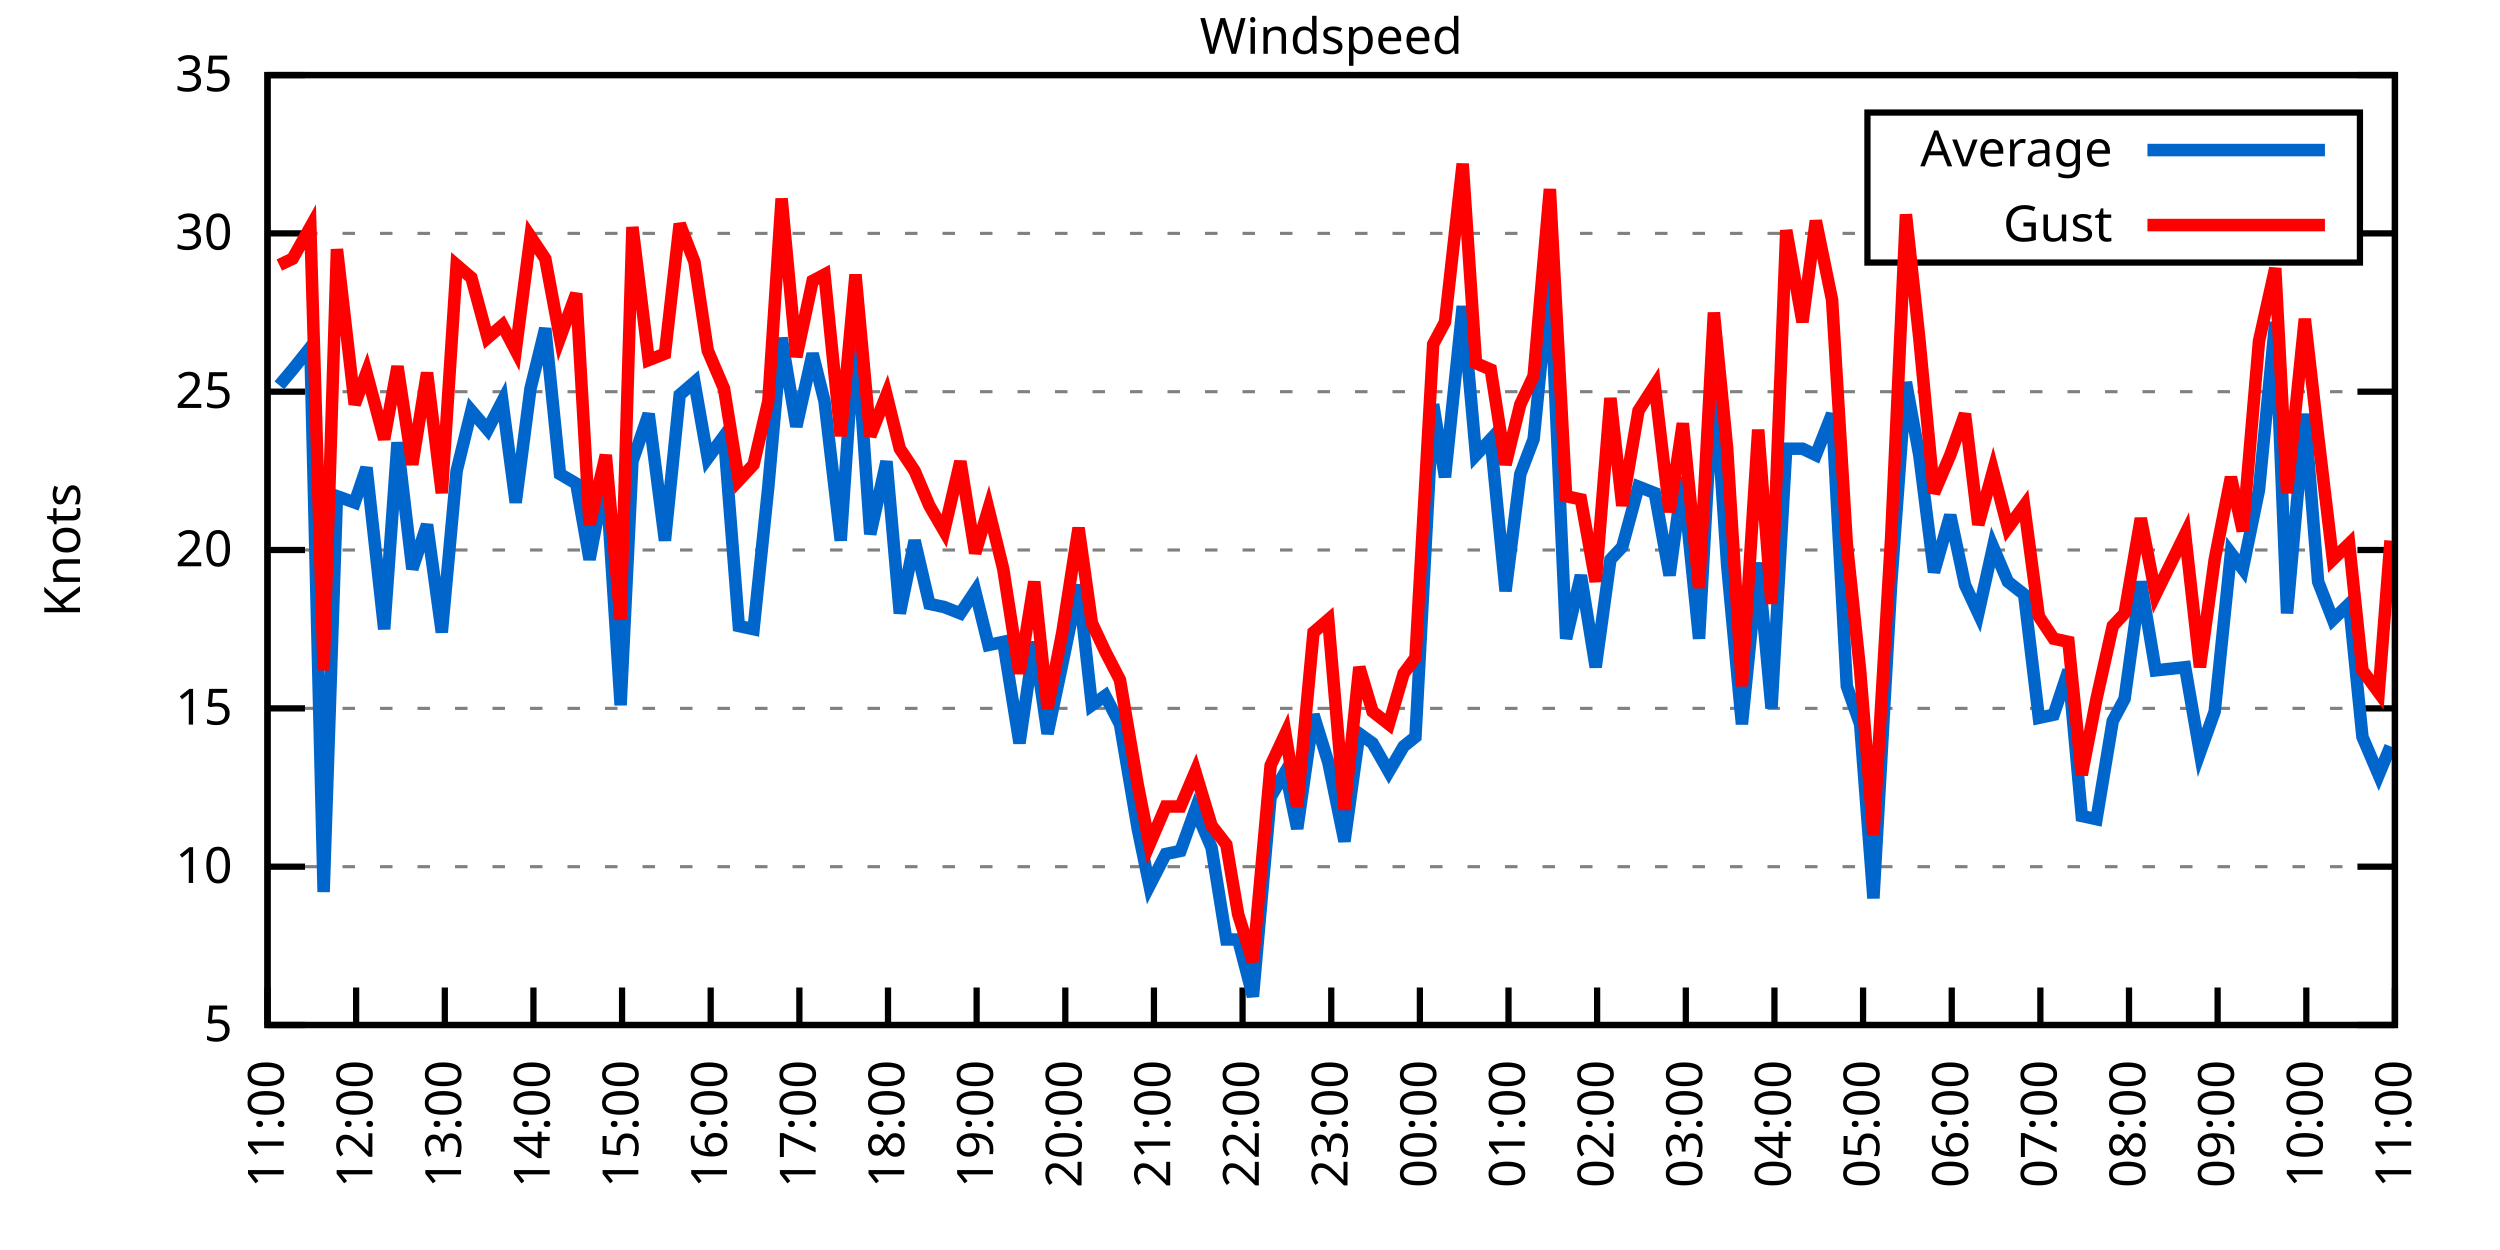
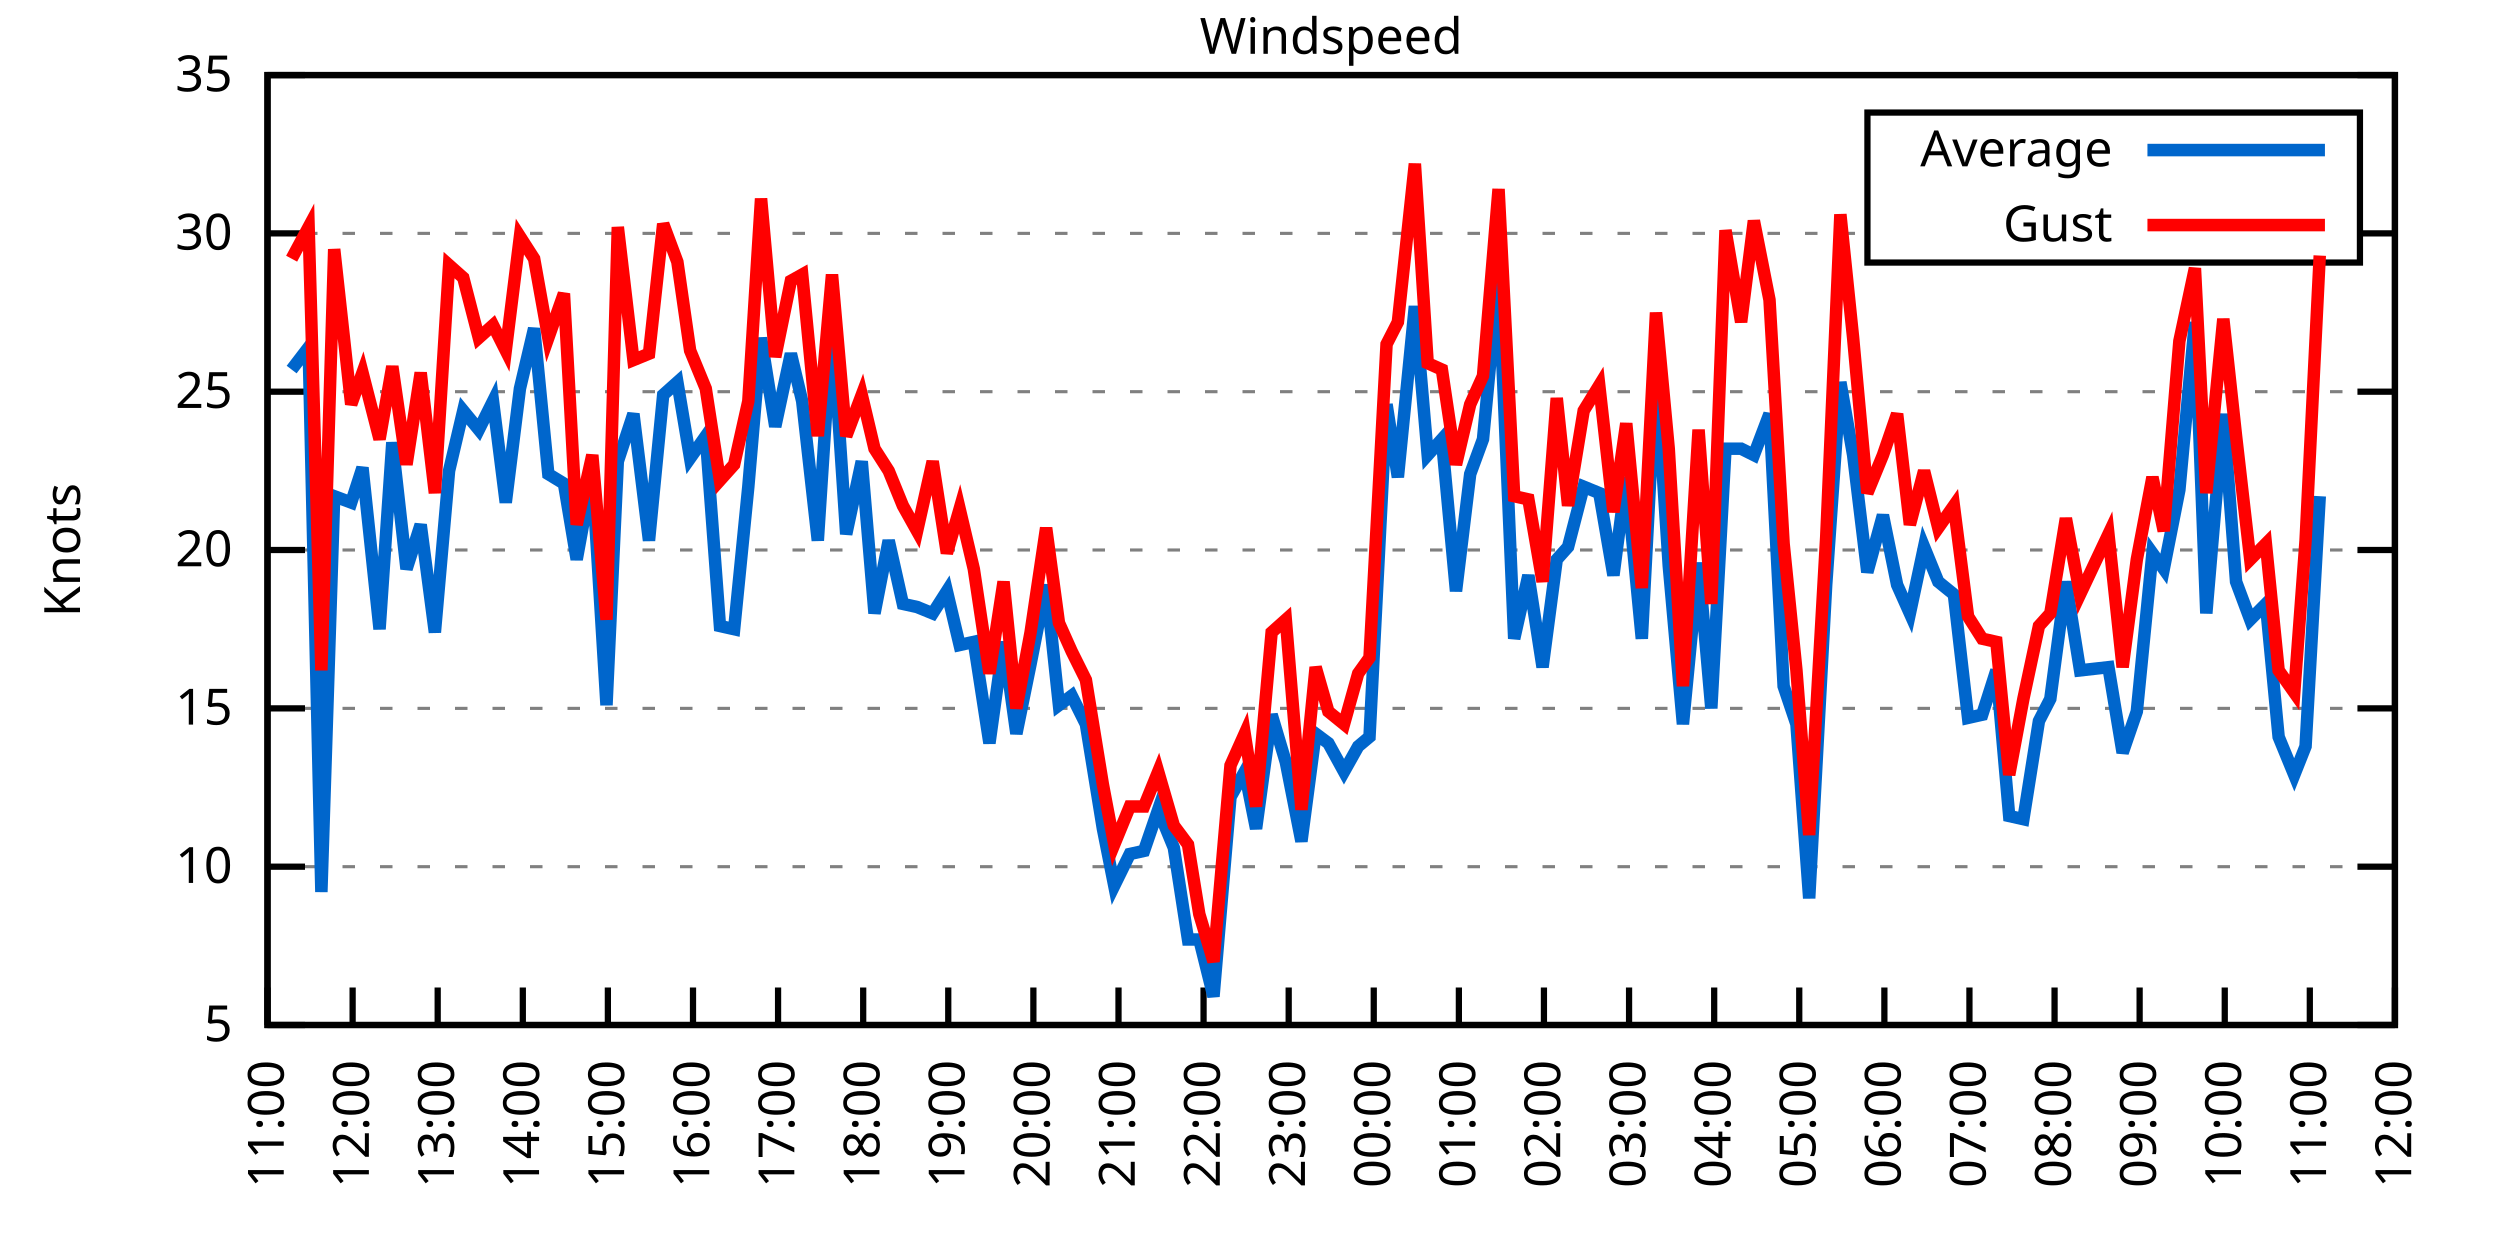
<svg xmlns="http://www.w3.org/2000/svg" xmlns:xlink="http://www.w3.org/1999/xlink" width="400" height="200" viewBox="0 0 400 200">
  <g id="gnuplot_canvas">
    <rect x="0" y="0" width="400" height="200" fill="none" />
    <defs>
      <circle id="gpDot" r="0.5" stroke-width="0.5" stroke="currentColor" />
      <path id="gpPt0" stroke-width="0.333" stroke="currentColor" d="M-1,0 h2 M0,-1 v2" />
      <path id="gpPt1" stroke-width="0.333" stroke="currentColor" d="M-1,-1 L1,1 M1,-1 L-1,1" />
      <path id="gpPt2" stroke-width="0.333" stroke="currentColor" d="M-1,0 L1,0 M0,-1 L0,1 M-1,-1 L1,1 M-1,1 L1,-1" />
      <rect id="gpPt3" stroke-width="0.333" stroke="currentColor" x="-1" y="-1" width="2" height="2" />
      <rect id="gpPt4" stroke-width="0.333" stroke="currentColor" fill="currentColor" x="-1" y="-1" width="2" height="2" />
      <circle id="gpPt5" stroke-width="0.333" stroke="currentColor" cx="0" cy="0" r="1" />
      <use xlink:href="#gpPt5" id="gpPt6" fill="currentColor" stroke="none" />
      <path id="gpPt7" stroke-width="0.333" stroke="currentColor" d="M0,-1.33 L-1.33,0.67 L1.33,0.67 z" />
      <use xlink:href="#gpPt7" id="gpPt8" fill="currentColor" stroke="none" />
      <use xlink:href="#gpPt7" id="gpPt9" stroke="currentColor" transform="rotate(180)" />
      <use xlink:href="#gpPt9" id="gpPt10" fill="currentColor" stroke="none" />
      <use xlink:href="#gpPt3" id="gpPt11" stroke="currentColor" transform="rotate(45)" />
      <use xlink:href="#gpPt11" id="gpPt12" fill="currentColor" stroke="none" />
      <path id="gpPt13" stroke-width="0.333" stroke="currentColor" d="M0,1.330 L1.265,0.411 L0.782,-1.067 L-0.782,-1.076 L-1.265,0.411 z" />
      <use xlink:href="#gpPt13" id="gpPt14" fill="currentColor" stroke="none" />
      <filter id="textbox" filterUnits="objectBoundingBox" x="0" y="0" height="1" width="1">
        <feFlood flood-color="white" flood-opacity="1" result="bgnd" />
        <feComposite in="SourceGraphic" in2="bgnd" operator="atop" />
      </filter>
      <filter id="greybox" filterUnits="objectBoundingBox" x="0" y="0" height="1" width="1">
        <feFlood flood-color="lightgrey" flood-opacity="1" result="grey" />
        <feComposite in="SourceGraphic" in2="grey" operator="atop" />
      </filter>
    </defs>
    <g fill="none" color="white" stroke="currentColor" stroke-width="1.00" stroke-linecap="butt" stroke-linejoin="miter">
</g>
    <g fill="none" color="black" stroke="currentColor" stroke-width="1.00" stroke-linecap="butt" stroke-linejoin="miter">
      <g stroke="none" shape-rendering="crispEdges">
        <polygon fill="rgb(255, 255, 255)" points="42.80,164.00 383.18,164.00 383.18,12.02 42.80,12.02 " />
      </g>
    </g>
    <g fill="none" color="black" stroke="currentColor" stroke-width="1.00" stroke-linecap="butt" stroke-linejoin="miter">
</g>
    <g fill="none" color="black" stroke="black" stroke-width="0.50" stroke-linecap="butt" stroke-linejoin="miter">
</g>
    <g fill="none" color="gray" stroke="currentColor" stroke-width="0.50" stroke-linecap="butt" stroke-linejoin="miter">
      <path stroke="gray" stroke-dasharray="2,4" class="gridline" d="M42.80,164.00 L383.19,164.00  " />
    </g>
    <g fill="none" color="gray" stroke="gray" stroke-width="1.00" stroke-linecap="butt" stroke-linejoin="miter">
</g>
    <g fill="none" color="black" stroke="currentColor" stroke-width="1.00" stroke-linecap="butt" stroke-linejoin="miter">
      <path stroke="black" d="M42.80,164.00 L48.80,164.00 M383.19,164.00 L377.19,164.00  " />
      <g transform="translate(37.20,166.60)" stroke="none" fill="black" font-family="Sans" font-size="8.00" text-anchor="end">
        <text>
          <tspan font-family="Sans"> 5</tspan>
        </text>
      </g>
    </g>
    <g fill="none" color="black" stroke="currentColor" stroke-width="1.00" stroke-linecap="butt" stroke-linejoin="miter">
</g>
    <g fill="none" color="black" stroke="black" stroke-width="0.50" stroke-linecap="butt" stroke-linejoin="miter">
</g>
    <g fill="none" color="gray" stroke="currentColor" stroke-width="0.50" stroke-linecap="butt" stroke-linejoin="miter">
      <path stroke="gray" stroke-dasharray="2,4" class="gridline" d="M42.80,138.67 L383.19,138.67  " />
    </g>
    <g fill="none" color="gray" stroke="gray" stroke-width="1.00" stroke-linecap="butt" stroke-linejoin="miter">
</g>
    <g fill="none" color="black" stroke="currentColor" stroke-width="1.00" stroke-linecap="butt" stroke-linejoin="miter">
      <path stroke="black" d="M42.80,138.67 L48.80,138.67 M383.19,138.67 L377.19,138.67  " />
      <g transform="translate(37.20,141.27)" stroke="none" fill="black" font-family="Sans" font-size="8.00" text-anchor="end">
        <text>
          <tspan font-family="Sans"> 10</tspan>
        </text>
      </g>
    </g>
    <g fill="none" color="black" stroke="currentColor" stroke-width="1.00" stroke-linecap="butt" stroke-linejoin="miter">
</g>
    <g fill="none" color="black" stroke="black" stroke-width="0.50" stroke-linecap="butt" stroke-linejoin="miter">
</g>
    <g fill="none" color="gray" stroke="currentColor" stroke-width="0.50" stroke-linecap="butt" stroke-linejoin="miter">
      <path stroke="gray" stroke-dasharray="2,4" class="gridline" d="M42.80,113.34 L383.19,113.34  " />
    </g>
    <g fill="none" color="gray" stroke="gray" stroke-width="1.00" stroke-linecap="butt" stroke-linejoin="miter">
</g>
    <g fill="none" color="black" stroke="currentColor" stroke-width="1.00" stroke-linecap="butt" stroke-linejoin="miter">
      <path stroke="black" d="M42.80,113.34 L48.80,113.34 M383.19,113.34 L377.19,113.34  " />
      <g transform="translate(37.20,115.94)" stroke="none" fill="black" font-family="Sans" font-size="8.00" text-anchor="end">
        <text>
          <tspan font-family="Sans"> 15</tspan>
        </text>
      </g>
    </g>
    <g fill="none" color="black" stroke="currentColor" stroke-width="1.00" stroke-linecap="butt" stroke-linejoin="miter">
</g>
    <g fill="none" color="black" stroke="black" stroke-width="0.50" stroke-linecap="butt" stroke-linejoin="miter">
</g>
    <g fill="none" color="gray" stroke="currentColor" stroke-width="0.50" stroke-linecap="butt" stroke-linejoin="miter">
      <path stroke="gray" stroke-dasharray="2,4" class="gridline" d="M42.80,88.00 L383.19,88.00  " />
    </g>
    <g fill="none" color="gray" stroke="gray" stroke-width="1.00" stroke-linecap="butt" stroke-linejoin="miter">
</g>
    <g fill="none" color="black" stroke="currentColor" stroke-width="1.00" stroke-linecap="butt" stroke-linejoin="miter">
      <path stroke="black" d="M42.80,88.00 L48.80,88.00 M383.19,88.00 L377.19,88.00  " />
      <g transform="translate(37.20,90.60)" stroke="none" fill="black" font-family="Sans" font-size="8.00" text-anchor="end">
        <text>
          <tspan font-family="Sans"> 20</tspan>
        </text>
      </g>
    </g>
    <g fill="none" color="black" stroke="currentColor" stroke-width="1.00" stroke-linecap="butt" stroke-linejoin="miter">
</g>
    <g fill="none" color="black" stroke="black" stroke-width="0.50" stroke-linecap="butt" stroke-linejoin="miter">
</g>
    <g fill="none" color="gray" stroke="currentColor" stroke-width="0.50" stroke-linecap="butt" stroke-linejoin="miter">
      <path stroke="gray" stroke-dasharray="2,4" class="gridline" d="M42.80,62.67 L383.19,62.67  " />
    </g>
    <g fill="none" color="gray" stroke="gray" stroke-width="1.00" stroke-linecap="butt" stroke-linejoin="miter">
</g>
    <g fill="none" color="black" stroke="currentColor" stroke-width="1.00" stroke-linecap="butt" stroke-linejoin="miter">
      <path stroke="black" d="M42.80,62.67 L48.80,62.67 M383.19,62.67 L377.19,62.67  " />
      <g transform="translate(37.20,65.27)" stroke="none" fill="black" font-family="Sans" font-size="8.00" text-anchor="end">
        <text>
          <tspan font-family="Sans"> 25</tspan>
        </text>
      </g>
    </g>
    <g fill="none" color="black" stroke="currentColor" stroke-width="1.00" stroke-linecap="butt" stroke-linejoin="miter">
</g>
    <g fill="none" color="black" stroke="black" stroke-width="0.50" stroke-linecap="butt" stroke-linejoin="miter">
</g>
    <g fill="none" color="gray" stroke="currentColor" stroke-width="0.50" stroke-linecap="butt" stroke-linejoin="miter">
      <path stroke="gray" stroke-dasharray="2,4" class="gridline" d="M42.80,37.34 L298.79,37.34 M377.59,37.34 L383.19,37.34  " />
    </g>
    <g fill="none" color="gray" stroke="gray" stroke-width="1.00" stroke-linecap="butt" stroke-linejoin="miter">
</g>
    <g fill="none" color="black" stroke="currentColor" stroke-width="1.00" stroke-linecap="butt" stroke-linejoin="miter">
      <path stroke="black" d="M42.80,37.34 L48.80,37.34 M383.19,37.34 L377.19,37.34  " />
      <g transform="translate(37.20,39.94)" stroke="none" fill="black" font-family="Sans" font-size="8.00" text-anchor="end">
        <text>
          <tspan font-family="Sans"> 30</tspan>
        </text>
      </g>
    </g>
    <g fill="none" color="black" stroke="currentColor" stroke-width="1.00" stroke-linecap="butt" stroke-linejoin="miter">
</g>
    <g fill="none" color="black" stroke="black" stroke-width="0.50" stroke-linecap="butt" stroke-linejoin="miter">
</g>
    <g fill="none" color="gray" stroke="currentColor" stroke-width="0.50" stroke-linecap="butt" stroke-linejoin="miter">
      <path stroke="gray" stroke-dasharray="2,4" class="gridline" d="M42.80,12.01 L383.19,12.01  " />
    </g>
    <g fill="none" color="gray" stroke="gray" stroke-width="1.00" stroke-linecap="butt" stroke-linejoin="miter">
</g>
    <g fill="none" color="black" stroke="currentColor" stroke-width="1.00" stroke-linecap="butt" stroke-linejoin="miter">
      <path stroke="black" d="M42.80,12.01 L48.80,12.01 M383.19,12.01 L377.19,12.01  " />
      <g transform="translate(37.20,14.61)" stroke="none" fill="black" font-family="Sans" font-size="8.00" text-anchor="end">
        <text>
          <tspan font-family="Sans"> 35</tspan>
        </text>
      </g>
    </g>
    <g fill="none" color="black" stroke="currentColor" stroke-width="1.00" stroke-linecap="butt" stroke-linejoin="miter">
      <path stroke="black" d="M42.80,164.00 L42.80,158.00  " />
      <g transform="translate(45.40,169.60) rotate(270.00)" stroke="none" fill="black" font-family="Sans" font-size="8.00" text-anchor="end">
        <text>
          <tspan font-family="Sans">11:00</tspan>
        </text>
      </g>
    </g>
    <g fill="none" color="black" stroke="currentColor" stroke-width="1.00" stroke-linecap="butt" stroke-linejoin="miter">
-       <path stroke="black" d="M56.98,164.00 L56.98,158.00  " />
-       <g transform="translate(59.58,169.60) rotate(270.00)" stroke="none" fill="black" font-family="Sans" font-size="8.00" text-anchor="end">
+       <path stroke="black" d="M56.42,164.00 L56.42,158.00  " />
+       <g transform="translate(59.02,169.60) rotate(270.00)" stroke="none" fill="black" font-family="Sans" font-size="8.00" text-anchor="end">
        <text>
          <tspan font-family="Sans">12:00</tspan>
        </text>
      </g>
    </g>
    <g fill="none" color="black" stroke="currentColor" stroke-width="1.00" stroke-linecap="butt" stroke-linejoin="miter">
-       <path stroke="black" d="M71.17,164.00 L71.17,158.00  " />
-       <g transform="translate(73.77,169.60) rotate(270.00)" stroke="none" fill="black" font-family="Sans" font-size="8.00" text-anchor="end">
+       <path stroke="black" d="M70.03,164.00 L70.03,158.00  " />
+       <g transform="translate(72.63,169.60) rotate(270.00)" stroke="none" fill="black" font-family="Sans" font-size="8.00" text-anchor="end">
        <text>
          <tspan font-family="Sans">13:00</tspan>
        </text>
      </g>
    </g>
    <g fill="none" color="black" stroke="currentColor" stroke-width="1.00" stroke-linecap="butt" stroke-linejoin="miter">
-       <path stroke="black" d="M85.35,164.00 L85.35,158.00  " />
-       <g transform="translate(87.95,169.60) rotate(270.00)" stroke="none" fill="black" font-family="Sans" font-size="8.00" text-anchor="end">
+       <path stroke="black" d="M83.65,164.00 L83.65,158.00  " />
+       <g transform="translate(86.25,169.60) rotate(270.00)" stroke="none" fill="black" font-family="Sans" font-size="8.00" text-anchor="end">
        <text>
          <tspan font-family="Sans">14:00</tspan>
        </text>
      </g>
    </g>
    <g fill="none" color="black" stroke="currentColor" stroke-width="1.00" stroke-linecap="butt" stroke-linejoin="miter">
-       <path stroke="black" d="M99.53,164.00 L99.53,158.00  " />
-       <g transform="translate(102.13,169.60) rotate(270.00)" stroke="none" fill="black" font-family="Sans" font-size="8.00" text-anchor="end">
+       <path stroke="black" d="M97.26,164.00 L97.26,158.00  " />
+       <g transform="translate(99.86,169.60) rotate(270.00)" stroke="none" fill="black" font-family="Sans" font-size="8.00" text-anchor="end">
        <text>
          <tspan font-family="Sans">15:00</tspan>
        </text>
      </g>
    </g>
    <g fill="none" color="black" stroke="currentColor" stroke-width="1.00" stroke-linecap="butt" stroke-linejoin="miter">
-       <path stroke="black" d="M113.71,164.00 L113.71,158.00  " />
-       <g transform="translate(116.31,169.60) rotate(270.00)" stroke="none" fill="black" font-family="Sans" font-size="8.00" text-anchor="end">
+       <path stroke="black" d="M110.88,164.00 L110.88,158.00  " />
+       <g transform="translate(113.48,169.60) rotate(270.00)" stroke="none" fill="black" font-family="Sans" font-size="8.00" text-anchor="end">
        <text>
          <tspan font-family="Sans">16:00</tspan>
        </text>
      </g>
    </g>
    <g fill="none" color="black" stroke="currentColor" stroke-width="1.00" stroke-linecap="butt" stroke-linejoin="miter">
-       <path stroke="black" d="M127.90,164.00 L127.90,158.00  " />
-       <g transform="translate(130.50,169.60) rotate(270.00)" stroke="none" fill="black" font-family="Sans" font-size="8.00" text-anchor="end">
+       <path stroke="black" d="M124.49,164.00 L124.49,158.00  " />
+       <g transform="translate(127.09,169.60) rotate(270.00)" stroke="none" fill="black" font-family="Sans" font-size="8.00" text-anchor="end">
        <text>
          <tspan font-family="Sans">17:00</tspan>
        </text>
      </g>
    </g>
    <g fill="none" color="black" stroke="currentColor" stroke-width="1.00" stroke-linecap="butt" stroke-linejoin="miter">
-       <path stroke="black" d="M142.08,164.00 L142.08,158.00  " />
-       <g transform="translate(144.68,169.60) rotate(270.00)" stroke="none" fill="black" font-family="Sans" font-size="8.00" text-anchor="end">
+       <path stroke="black" d="M138.11,164.00 L138.11,158.00  " />
+       <g transform="translate(140.71,169.60) rotate(270.00)" stroke="none" fill="black" font-family="Sans" font-size="8.00" text-anchor="end">
        <text>
          <tspan font-family="Sans">18:00</tspan>
        </text>
      </g>
    </g>
    <g fill="none" color="black" stroke="currentColor" stroke-width="1.00" stroke-linecap="butt" stroke-linejoin="miter">
-       <path stroke="black" d="M156.26,164.00 L156.26,158.00  " />
-       <g transform="translate(158.86,169.60) rotate(270.00)" stroke="none" fill="black" font-family="Sans" font-size="8.00" text-anchor="end">
+       <path stroke="black" d="M151.72,164.00 L151.72,158.00  " />
+       <g transform="translate(154.32,169.60) rotate(270.00)" stroke="none" fill="black" font-family="Sans" font-size="8.00" text-anchor="end">
        <text>
          <tspan font-family="Sans">19:00</tspan>
        </text>
      </g>
    </g>
    <g fill="none" color="black" stroke="currentColor" stroke-width="1.00" stroke-linecap="butt" stroke-linejoin="miter">
-       <path stroke="black" d="M170.45,164.00 L170.45,158.00  " />
-       <g transform="translate(173.05,169.60) rotate(270.00)" stroke="none" fill="black" font-family="Sans" font-size="8.00" text-anchor="end">
+       <path stroke="black" d="M165.34,164.00 L165.34,158.00  " />
+       <g transform="translate(167.94,169.60) rotate(270.00)" stroke="none" fill="black" font-family="Sans" font-size="8.00" text-anchor="end">
        <text>
          <tspan font-family="Sans">20:00</tspan>
        </text>
      </g>
    </g>
    <g fill="none" color="black" stroke="currentColor" stroke-width="1.00" stroke-linecap="butt" stroke-linejoin="miter">
-       <path stroke="black" d="M184.63,164.00 L184.63,158.00  " />
-       <g transform="translate(187.23,169.60) rotate(270.00)" stroke="none" fill="black" font-family="Sans" font-size="8.00" text-anchor="end">
+       <path stroke="black" d="M178.96,164.00 L178.96,158.00  " />
+       <g transform="translate(181.56,169.60) rotate(270.00)" stroke="none" fill="black" font-family="Sans" font-size="8.00" text-anchor="end">
        <text>
          <tspan font-family="Sans">21:00</tspan>
        </text>
      </g>
    </g>
    <g fill="none" color="black" stroke="currentColor" stroke-width="1.00" stroke-linecap="butt" stroke-linejoin="miter">
-       <path stroke="black" d="M198.81,164.00 L198.81,158.00  " />
-       <g transform="translate(201.41,169.60) rotate(270.00)" stroke="none" fill="black" font-family="Sans" font-size="8.00" text-anchor="end">
+       <path stroke="black" d="M192.57,164.00 L192.57,158.00  " />
+       <g transform="translate(195.17,169.60) rotate(270.00)" stroke="none" fill="black" font-family="Sans" font-size="8.00" text-anchor="end">
        <text>
          <tspan font-family="Sans">22:00</tspan>
        </text>
      </g>
    </g>
    <g fill="none" color="black" stroke="currentColor" stroke-width="1.00" stroke-linecap="butt" stroke-linejoin="miter">
-       <path stroke="black" d="M213.00,164.00 L213.00,158.00  " />
-       <g transform="translate(215.60,169.60) rotate(270.00)" stroke="none" fill="black" font-family="Sans" font-size="8.00" text-anchor="end">
+       <path stroke="black" d="M206.19,164.00 L206.19,158.00  " />
+       <g transform="translate(208.79,169.60) rotate(270.00)" stroke="none" fill="black" font-family="Sans" font-size="8.00" text-anchor="end">
        <text>
          <tspan font-family="Sans">23:00</tspan>
        </text>
      </g>
    </g>
    <g fill="none" color="black" stroke="currentColor" stroke-width="1.00" stroke-linecap="butt" stroke-linejoin="miter">
-       <path stroke="black" d="M227.18,164.00 L227.18,158.00  " />
-       <g transform="translate(229.78,169.60) rotate(270.00)" stroke="none" fill="black" font-family="Sans" font-size="8.00" text-anchor="end">
+       <path stroke="black" d="M219.80,164.00 L219.80,158.00  " />
+       <g transform="translate(222.40,169.60) rotate(270.00)" stroke="none" fill="black" font-family="Sans" font-size="8.00" text-anchor="end">
        <text>
          <tspan font-family="Sans">00:00</tspan>
        </text>
      </g>
    </g>
    <g fill="none" color="black" stroke="currentColor" stroke-width="1.00" stroke-linecap="butt" stroke-linejoin="miter">
-       <path stroke="black" d="M241.36,164.00 L241.36,158.00  " />
-       <g transform="translate(243.96,169.60) rotate(270.00)" stroke="none" fill="black" font-family="Sans" font-size="8.00" text-anchor="end">
+       <path stroke="black" d="M233.42,164.00 L233.42,158.00  " />
+       <g transform="translate(236.02,169.60) rotate(270.00)" stroke="none" fill="black" font-family="Sans" font-size="8.00" text-anchor="end">
        <text>
          <tspan font-family="Sans">01:00</tspan>
        </text>
      </g>
    </g>
    <g fill="none" color="black" stroke="currentColor" stroke-width="1.00" stroke-linecap="butt" stroke-linejoin="miter">
-       <path stroke="black" d="M255.54,164.00 L255.54,158.00  " />
-       <g transform="translate(258.14,169.60) rotate(270.00)" stroke="none" fill="black" font-family="Sans" font-size="8.00" text-anchor="end">
+       <path stroke="black" d="M247.03,164.00 L247.03,158.00  " />
+       <g transform="translate(249.63,169.60) rotate(270.00)" stroke="none" fill="black" font-family="Sans" font-size="8.00" text-anchor="end">
        <text>
          <tspan font-family="Sans">02:00</tspan>
        </text>
      </g>
    </g>
    <g fill="none" color="black" stroke="currentColor" stroke-width="1.00" stroke-linecap="butt" stroke-linejoin="miter">
-       <path stroke="black" d="M269.73,164.00 L269.73,158.00  " />
-       <g transform="translate(272.33,169.60) rotate(270.00)" stroke="none" fill="black" font-family="Sans" font-size="8.00" text-anchor="end">
+       <path stroke="black" d="M260.65,164.00 L260.65,158.00  " />
+       <g transform="translate(263.25,169.60) rotate(270.00)" stroke="none" fill="black" font-family="Sans" font-size="8.00" text-anchor="end">
        <text>
          <tspan font-family="Sans">03:00</tspan>
        </text>
      </g>
    </g>
    <g fill="none" color="black" stroke="currentColor" stroke-width="1.00" stroke-linecap="butt" stroke-linejoin="miter">
-       <path stroke="black" d="M283.91,164.00 L283.91,158.00  " />
-       <g transform="translate(286.51,169.60) rotate(270.00)" stroke="none" fill="black" font-family="Sans" font-size="8.00" text-anchor="end">
+       <path stroke="black" d="M274.27,164.00 L274.27,158.00  " />
+       <g transform="translate(276.87,169.60) rotate(270.00)" stroke="none" fill="black" font-family="Sans" font-size="8.00" text-anchor="end">
        <text>
          <tspan font-family="Sans">04:00</tspan>
        </text>
      </g>
    </g>
    <g fill="none" color="black" stroke="currentColor" stroke-width="1.00" stroke-linecap="butt" stroke-linejoin="miter">
-       <path stroke="black" d="M298.09,164.00 L298.09,158.00  " />
-       <g transform="translate(300.69,169.60) rotate(270.00)" stroke="none" fill="black" font-family="Sans" font-size="8.00" text-anchor="end">
+       <path stroke="black" d="M287.88,164.00 L287.88,158.00  " />
+       <g transform="translate(290.48,169.60) rotate(270.00)" stroke="none" fill="black" font-family="Sans" font-size="8.00" text-anchor="end">
        <text>
          <tspan font-family="Sans">05:00</tspan>
        </text>
      </g>
    </g>
    <g fill="none" color="black" stroke="currentColor" stroke-width="1.00" stroke-linecap="butt" stroke-linejoin="miter">
-       <path stroke="black" d="M312.28,164.00 L312.28,158.00  " />
-       <g transform="translate(314.88,169.60) rotate(270.00)" stroke="none" fill="black" font-family="Sans" font-size="8.00" text-anchor="end">
+       <path stroke="black" d="M301.50,164.00 L301.50,158.00  " />
+       <g transform="translate(304.10,169.60) rotate(270.00)" stroke="none" fill="black" font-family="Sans" font-size="8.00" text-anchor="end">
        <text>
          <tspan font-family="Sans">06:00</tspan>
        </text>
      </g>
    </g>
    <g fill="none" color="black" stroke="currentColor" stroke-width="1.00" stroke-linecap="butt" stroke-linejoin="miter">
-       <path stroke="black" d="M326.46,164.00 L326.46,158.00  " />
-       <g transform="translate(329.06,169.60) rotate(270.00)" stroke="none" fill="black" font-family="Sans" font-size="8.00" text-anchor="end">
+       <path stroke="black" d="M315.11,164.00 L315.11,158.00  " />
+       <g transform="translate(317.71,169.60) rotate(270.00)" stroke="none" fill="black" font-family="Sans" font-size="8.00" text-anchor="end">
        <text>
          <tspan font-family="Sans">07:00</tspan>
        </text>
      </g>
    </g>
    <g fill="none" color="black" stroke="currentColor" stroke-width="1.00" stroke-linecap="butt" stroke-linejoin="miter">
-       <path stroke="black" d="M340.64,164.00 L340.64,158.00  " />
-       <g transform="translate(343.24,169.60) rotate(270.00)" stroke="none" fill="black" font-family="Sans" font-size="8.00" text-anchor="end">
+       <path stroke="black" d="M328.73,164.00 L328.73,158.00  " />
+       <g transform="translate(331.33,169.60) rotate(270.00)" stroke="none" fill="black" font-family="Sans" font-size="8.00" text-anchor="end">
        <text>
          <tspan font-family="Sans">08:00</tspan>
        </text>
      </g>
    </g>
    <g fill="none" color="black" stroke="currentColor" stroke-width="1.00" stroke-linecap="butt" stroke-linejoin="miter">
-       <path stroke="black" d="M354.82,164.00 L354.82,158.00  " />
-       <g transform="translate(357.42,169.60) rotate(270.00)" stroke="none" fill="black" font-family="Sans" font-size="8.00" text-anchor="end">
+       <path stroke="black" d="M342.34,164.00 L342.34,158.00  " />
+       <g transform="translate(344.94,169.60) rotate(270.00)" stroke="none" fill="black" font-family="Sans" font-size="8.00" text-anchor="end">
        <text>
          <tspan font-family="Sans">09:00</tspan>
        </text>
      </g>
    </g>
    <g fill="none" color="black" stroke="currentColor" stroke-width="1.00" stroke-linecap="butt" stroke-linejoin="miter">
-       <path stroke="black" d="M369.01,164.00 L369.01,158.00  " />
-       <g transform="translate(371.61,169.60) rotate(270.00)" stroke="none" fill="black" font-family="Sans" font-size="8.00" text-anchor="end">
+       <path stroke="black" d="M355.96,164.00 L355.96,158.00  " />
+       <g transform="translate(358.56,169.60) rotate(270.00)" stroke="none" fill="black" font-family="Sans" font-size="8.00" text-anchor="end">
        <text>
          <tspan font-family="Sans">10:00</tspan>
+         </text>
+       </g>
+     </g>
+     <g fill="none" color="black" stroke="currentColor" stroke-width="1.00" stroke-linecap="butt" stroke-linejoin="miter">
+       <path stroke="black" d="M369.57,164.00 L369.57,158.00  " />
+       <g transform="translate(372.17,169.60) rotate(270.00)" stroke="none" fill="black" font-family="Sans" font-size="8.00" text-anchor="end">
+         <text>
+           <tspan font-family="Sans">11:00</tspan>
        </text>
      </g>
    </g>
    <g fill="none" color="black" stroke="currentColor" stroke-width="1.00" stroke-linecap="butt" stroke-linejoin="miter">
      <path stroke="black" d="M383.19,164.00 L383.19,158.00  " />
      <g transform="translate(385.79,169.60) rotate(270.00)" stroke="none" fill="black" font-family="Sans" font-size="8.00" text-anchor="end">
        <text>
-           <tspan font-family="Sans">11:00</tspan>
+           <tspan font-family="Sans">12:00</tspan>
        </text>
      </g>
    </g>
    <g fill="none" color="black" stroke="currentColor" stroke-width="1.00" stroke-linecap="butt" stroke-linejoin="miter">
</g>
    <g fill="none" color="black" stroke="currentColor" stroke-width="1.00" stroke-linecap="butt" stroke-linejoin="miter">
      <path stroke="black" d="M42.80,12.01 L42.80,164.00 L383.19,164.00 L383.19,12.01 L42.80,12.01 Z  " />
    </g>
    <g fill="none" color="black" stroke="currentColor" stroke-width="1.00" stroke-linecap="butt" stroke-linejoin="miter">
</g>
    <g fill="none" color="black" stroke="currentColor" stroke-width="1.00" stroke-linecap="butt" stroke-linejoin="miter">
      <path stroke="black" d="M298.79,42.01 L298.79,18.01 L377.59,18.01 L377.59,42.01 L298.79,42.01 Z  " />
    </g>
    <g id="Windspeed_plot_1">
      <g fill="none" color="white" stroke="black" stroke-width="2.00" stroke-linecap="butt" stroke-linejoin="miter">
</g>
      <g fill="none" color="black" stroke="currentColor" stroke-width="2.00" stroke-linecap="butt" stroke-linejoin="miter">
        <g transform="translate(337.99,26.61)" stroke="none" fill="black" font-family="Sans" font-size="8.00" text-anchor="end">
          <text>
            <tspan font-family="Sans">Average</tspan>
          </text>
        </g>
      </g>
      <g fill="none" color="black" stroke="currentColor" stroke-width="2.00" stroke-linecap="butt" stroke-linejoin="miter">
-         <path stroke="rgb(  0, 102, 204)" d="M343.59,24.01 L371.99,24.01 M44.69,61.66 L46.82,59.13 L49.66,55.58 L51.78,142.72 L53.91,79.39 L56.75,80.41   L58.64,74.83 L61.47,100.67 L63.60,70.78 L65.97,91.04 L68.33,83.95 L70.69,101.18 L73.06,75.34 L75.42,65.71   L78.02,68.75 L80.38,64.19 L82.51,80.41 L84.88,62.17 L87.24,52.54 L89.60,75.85 L92.20,77.37 L94.33,89.52   L96.93,75.85 L99.30,112.83 L101.19,73.82 L103.79,66.22 L106.39,86.49 L108.75,63.18 L111.11,61.15 L113.24,73.31   L115.84,69.77 L118.21,100.16 L120.57,100.67 L122.93,77.87 L125.06,54.06 L127.42,68.25 L130.02,56.59 L131.92,64.19   L134.52,86.49 L136.88,51.53 L139.24,85.47 L141.84,73.82 L143.97,98.14 L146.34,86.49 L148.70,96.62 L151.06,97.12   L153.66,98.14 L156.03,94.59 L158.15,103.20 L160.52,102.70 L163.12,118.91 L165.48,102.70 L167.61,117.39 L169.97,106.24   L172.57,93.58 L174.70,112.83 L176.83,111.31 L179.19,115.87 L182.03,132.59 L183.92,141.71 L186.52,136.64 L188.88,136.14   L191.25,129.55 L193.85,135.63 L196.21,150.32 L198.10,150.32 L200.47,159.44 L203.30,127.52 L205.67,123.47 L207.56,132.59   L210.16,114.35 L212.52,121.95 L215.12,134.62 L217.49,117.39 L219.61,118.91 L222.21,123.47 L224.58,119.42 L226.47,117.90   L229.31,64.70 L231.20,76.35 L234.03,48.99 L236.16,72.81 L238.52,70.27 L240.89,94.59 L243.25,75.85 L245.38,70.27   L247.98,43.93 L250.58,102.19 L252.94,92.06 L255.31,106.75 L257.67,89.52 L259.56,87.50 L262.16,77.87 L264.76,78.89   L267.13,92.06 L269.25,76.35 L271.85,102.19 L274.22,59.13 L276.35,90.54 L278.71,115.87 L281.31,90.03 L283.44,113.34   L285.80,71.79 L288.40,71.79 L290.53,72.81 L293.13,66.22 L295.49,109.79 L297.62,115.87 L299.75,143.73 L302.58,93.58   L304.95,61.15 L307.08,72.81 L309.44,91.55 L312.04,82.43 L314.40,93.58 L316.53,98.14 L318.89,87.50 L321.26,93.07   L323.86,95.10 L326.22,114.86 L328.59,114.35 L330.95,107.26 L333.08,130.56 L335.44,131.07 L338.04,115.36 L339.93,111.82   L342.53,93.07 L344.90,107.26 L349.62,106.75 L351.99,120.43 L354.35,113.84 L356.95,88.51 L358.84,91.04 L361.44,78.38   L364.04,51.53 L365.93,98.14 L368.77,66.22 L370.90,93.07 L373.26,99.15 L375.86,96.62 L377.99,117.90 L380.59,123.98   L382.48,119.42  " />
+         <path stroke="rgb(  0, 102, 204)" d="M343.59,24.01 L371.99,24.01 M46.66,59.13 L49.38,55.58 L51.42,142.72 L53.47,79.39 L56.19,80.41 L58.00,74.83   L60.73,100.67 L62.77,70.78 L65.04,91.04 L67.31,83.95 L69.58,101.18 L71.85,75.34 L74.12,65.71 L76.61,68.75   L78.88,64.19 L80.92,80.41 L83.19,62.17 L85.46,52.54 L87.73,75.85 L90.23,77.37 L92.27,89.52 L94.77,75.85   L97.04,112.83 L98.85,73.82 L101.35,66.22 L103.84,86.49 L106.11,63.18 L108.38,61.15 L110.42,73.31 L112.92,69.77   L115.19,100.16 L117.46,100.67 L119.73,77.87 L121.77,54.06 L124.04,68.25 L126.54,56.59 L128.35,64.19 L130.85,86.49   L133.12,51.53 L135.39,85.47 L137.88,73.82 L139.92,98.14 L142.19,86.49 L144.46,96.62 L146.73,97.12 L149.23,98.14   L151.50,94.59 L153.54,103.20 L155.81,102.70 L158.31,118.91 L160.57,102.70 L162.62,117.39 L164.89,106.24 L167.38,93.58   L169.43,112.83 L171.47,111.31 L173.74,115.87 L176.46,132.59 L178.28,141.71 L180.77,136.64 L183.04,136.14 L185.31,129.55   L187.81,135.63 L190.08,150.32 L191.89,150.32 L194.16,159.44 L196.88,127.52 L199.15,123.47 L200.97,132.59 L203.46,114.35   L205.73,121.95 L208.23,134.62 L210.50,117.39 L212.54,118.91 L215.04,123.47 L217.31,119.42 L219.12,117.90 L221.85,64.70   L223.66,76.35 L226.38,48.99 L228.43,72.81 L230.70,70.27 L232.96,94.59 L235.23,75.85 L237.28,70.27 L239.77,43.93   L242.27,102.19 L244.54,92.06 L246.81,106.75 L249.08,89.52 L250.89,87.50 L253.39,77.87 L255.88,78.89 L258.15,92.06   L260.20,76.35 L262.69,102.19 L264.96,59.13 L267.00,90.54 L269.27,115.87 L271.77,90.03 L273.81,113.34 L276.08,71.79   L278.58,71.79 L280.62,72.81 L283.12,66.22 L285.38,109.79 L287.43,115.87 L289.47,143.73 L292.19,93.58 L294.46,61.15   L296.50,72.81 L298.77,91.55 L301.27,82.43 L303.54,93.58 L305.58,98.14 L307.85,87.50 L310.12,93.07 L312.62,95.10   L314.89,114.86 L317.15,114.35 L319.42,107.26 L321.47,130.56 L323.74,131.07 L326.23,115.36 L328.05,111.82 L330.54,93.07   L332.81,107.26 L337.35,106.75 L339.62,120.43 L341.89,113.84 L344.39,88.51 L346.20,91.04 L348.70,78.38 L351.19,51.53   L353.01,98.14 L355.73,66.22 L357.77,93.07 L360.04,99.15 L362.54,96.62 L364.58,117.90 L367.08,123.98 L368.89,119.42   L371.16,79.39  " />
      </g>
    </g>
    <g id="Windspeed_plot_2">
      <g fill="none" color="black" stroke="currentColor" stroke-width="2.00" stroke-linecap="butt" stroke-linejoin="miter">
        <g transform="translate(337.99,38.61)" stroke="none" fill="black" font-family="Sans" font-size="8.00" text-anchor="end">
          <text>
            <tspan font-family="Sans">Gust</tspan>
          </text>
        </g>
      </g>
      <g fill="none" color="black" stroke="currentColor" stroke-width="2.00" stroke-linecap="butt" stroke-linejoin="miter">
-         <path stroke="rgb(255,   0,   0)" d="M343.59,36.01 L371.99,36.01 M44.69,42.41 L46.82,41.39 L49.66,36.33 L51.78,107.26 L53.91,39.87 L56.75,64.70   L58.64,59.63 L61.47,70.27 L63.60,58.62 L65.97,74.33 L68.33,59.63 L70.69,78.89 L73.06,42.41 L75.42,44.43   L78.02,54.06 L80.38,52.03 L82.51,56.09 L84.88,37.85 L87.24,41.39 L89.60,54.06 L92.20,46.97 L94.33,83.95   L96.93,72.81 L99.30,99.15 L101.19,36.33 L103.79,57.61 L106.39,56.59 L108.75,35.82 L111.11,41.90 L113.24,56.09   L115.84,62.17 L118.21,76.86 L120.57,74.33 L122.93,64.19 L125.06,31.77 L127.42,57.10 L130.02,44.94 L131.92,43.93   L134.52,69.77 L136.88,43.93 L139.24,69.77 L141.84,63.18 L143.97,71.79 L146.34,75.34 L148.70,80.91 L151.06,84.97   L153.66,73.82 L156.03,88.51 L158.15,81.42 L160.52,91.04 L163.12,107.76 L165.48,93.07 L167.61,113.34 L169.97,101.18   L172.57,84.46 L174.70,99.66 L176.83,104.22 L179.19,108.78 L182.03,125.50 L183.92,135.12 L186.52,129.04 L188.88,129.04   L191.25,123.47 L193.85,132.08 L196.21,135.12 L198.10,146.27 L200.47,153.87 L203.30,122.46 L205.67,117.39 L207.56,129.04   L210.16,101.18 L212.52,99.15 L215.12,129.55 L217.49,106.75 L219.61,113.84 L222.21,115.87 L224.58,107.76 L226.47,105.23   L229.31,55.07 L231.20,51.53 L234.03,26.20 L236.16,58.11 L238.52,59.13 L240.89,74.33 L243.25,64.70 L245.38,60.14   L247.98,30.25 L250.58,79.39 L252.94,79.90 L255.31,93.07 L257.67,63.69 L259.56,80.91 L262.16,65.71 L264.76,61.66   L267.13,81.93 L269.25,67.74 L271.85,94.08 L274.22,50.01 L276.35,71.79 L278.71,109.79 L281.31,68.75 L283.44,96.62   L285.80,36.84 L288.40,51.53 L290.53,35.32 L293.13,47.98 L295.49,86.99 L297.62,107.26 L299.75,133.60 L302.58,85.98   L304.95,34.30 L307.08,54.06 L309.44,78.89 L312.04,72.81 L314.40,66.22 L316.53,83.95 L318.89,75.34 L321.26,84.46   L323.86,80.91 L326.22,98.64 L328.59,102.19 L330.95,102.70 L333.08,123.98 L335.44,111.82 L338.04,100.16 L339.93,98.14   L342.53,82.94 L344.90,95.10 L349.62,85.47 L351.99,106.75 L354.35,89.52 L356.95,76.35 L358.84,84.97 L361.44,54.57   L364.04,42.91 L365.93,78.89 L368.77,51.02 L370.90,69.77 L373.26,89.52 L375.86,86.99 L377.99,107.26 L380.59,110.80   L382.48,86.49  " />
+         <path stroke="rgb(255,   0,   0)" d="M343.59,36.01 L371.99,36.01 M46.66,41.39 L49.38,36.33 L51.42,107.26 L53.47,39.87 L56.19,64.70 L58.00,59.63   L60.73,70.27 L62.77,58.62 L65.04,74.33 L67.31,59.63 L69.58,78.89 L71.85,42.41 L74.12,44.43 L76.61,54.06   L78.88,52.03 L80.92,56.09 L83.19,37.85 L85.46,41.39 L87.73,54.06 L90.23,46.97 L92.27,83.95 L94.77,72.81   L97.04,99.15 L98.85,36.33 L101.35,57.61 L103.84,56.59 L106.11,35.82 L108.38,41.90 L110.42,56.09 L112.92,62.17   L115.19,76.86 L117.46,74.33 L119.73,64.19 L121.77,31.77 L124.04,57.10 L126.54,44.94 L128.35,43.93 L130.85,69.77   L133.12,43.93 L135.39,69.77 L137.88,63.18 L139.92,71.79 L142.19,75.34 L144.46,80.91 L146.73,84.97 L149.23,73.82   L151.50,88.51 L153.54,81.42 L155.81,91.04 L158.31,107.76 L160.57,93.07 L162.62,113.34 L164.89,101.18 L167.38,84.46   L169.43,99.66 L171.47,104.22 L173.74,108.78 L176.46,125.50 L178.28,135.12 L180.77,129.04 L183.04,129.04 L185.31,123.47   L187.81,132.08 L190.08,135.12 L191.89,146.27 L194.16,153.87 L196.88,122.46 L199.15,117.39 L200.97,129.04 L203.46,101.18   L205.73,99.15 L208.23,129.55 L210.50,106.75 L212.54,113.84 L215.04,115.87 L217.31,107.76 L219.12,105.23 L221.85,55.07   L223.66,51.53 L226.38,26.20 L228.43,58.11 L230.70,59.13 L232.96,74.33 L235.23,64.70 L237.28,60.14 L239.77,30.25   L242.27,79.39 L244.54,79.90 L246.81,93.07 L249.08,63.69 L250.89,80.91 L253.39,65.71 L255.88,61.66 L258.15,81.93   L260.20,67.74 L262.69,94.08 L264.96,50.01 L267.00,71.79 L269.27,109.79 L271.77,68.75 L273.81,96.62 L276.08,36.84   L278.58,51.53 L280.62,35.32 L283.12,47.98 L285.38,86.99 L287.43,107.26 L289.47,133.60 L292.19,85.98 L294.46,34.30   L296.50,54.06 L298.77,78.89 L301.27,72.81 L303.54,66.22 L305.58,83.95 L307.85,75.34 L310.12,84.46 L312.62,80.91   L314.89,98.64 L317.15,102.19 L319.42,102.70 L321.47,123.98 L323.74,111.82 L326.23,100.16 L328.05,98.14 L330.54,82.94   L332.81,95.10 L337.35,85.47 L339.62,106.75 L341.89,89.52 L344.39,76.35 L346.20,84.97 L348.70,54.57 L351.19,42.91   L353.01,78.89 L355.73,51.02 L357.77,69.77 L360.04,89.52 L362.54,86.99 L364.58,107.26 L367.08,110.80 L368.89,86.49   L371.16,40.89  " />
      </g>
    </g>
    <g fill="none" color="black" stroke="currentColor" stroke-width="2.00" stroke-linecap="butt" stroke-linejoin="miter">
</g>
    <g fill="none" color="black" stroke="black" stroke-width="1.00" stroke-linecap="butt" stroke-linejoin="miter">
</g>
    <g fill="none" color="black" stroke="currentColor" stroke-width="1.00" stroke-linecap="butt" stroke-linejoin="miter">
      <path stroke="black" d="M42.80,12.01 L42.80,164.00 L383.19,164.00 L383.19,12.01 L42.80,12.01 Z  " />
      <g transform="translate(12.80,88.01) rotate(270.00)" stroke="none" fill="black" font-family="Sans" font-size="8.00" text-anchor="middle">
        <text>
          <tspan font-family="Sans">Knots</tspan>
        </text>
      </g>
    </g>
    <g fill="none" color="black" stroke="currentColor" stroke-width="1.00" stroke-linecap="butt" stroke-linejoin="miter">
</g>
    <g fill="none" color="black" stroke="currentColor" stroke-width="1.00" stroke-linecap="butt" stroke-linejoin="miter">
      <g transform="translate(212.99,8.61)" stroke="none" fill="black" font-family="Sans" font-size="8.00" text-anchor="middle">
        <text>
          <tspan font-family="Sans">Windspeed</tspan>
        </text>
      </g>
    </g>
    <g fill="none" color="black" stroke="currentColor" stroke-width="1.00" stroke-linecap="butt" stroke-linejoin="miter">
</g>
  </g>
</svg>
